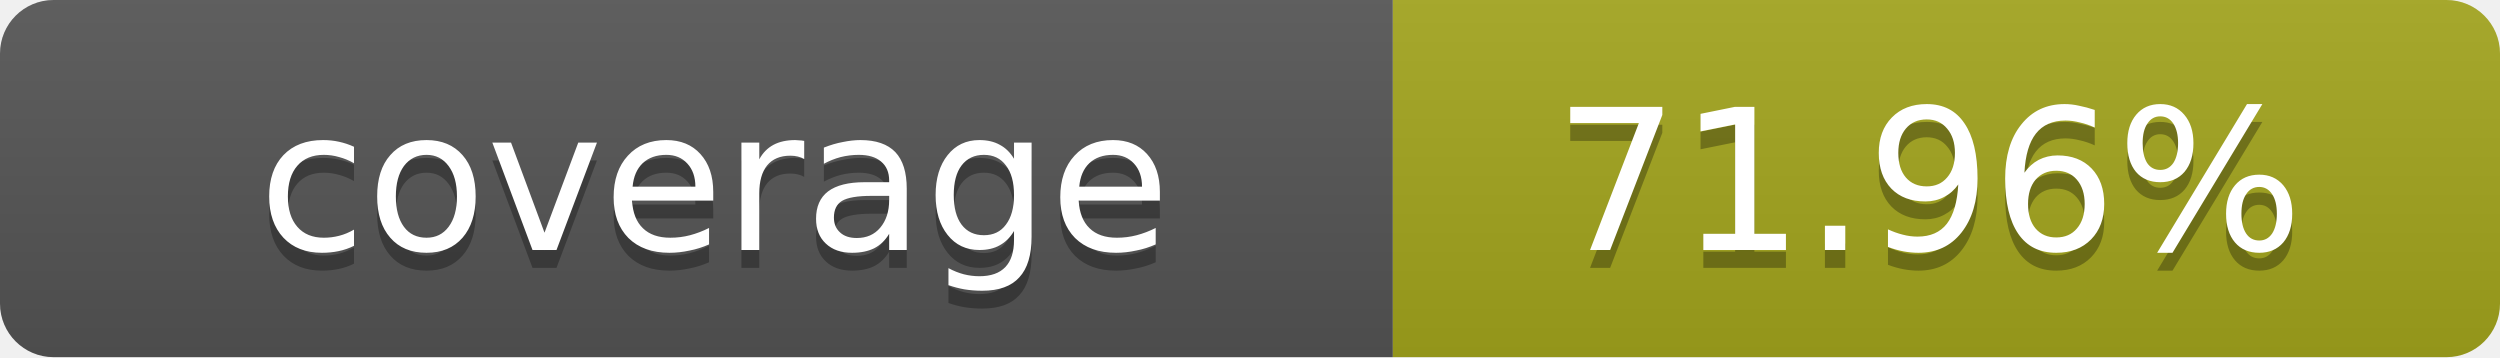
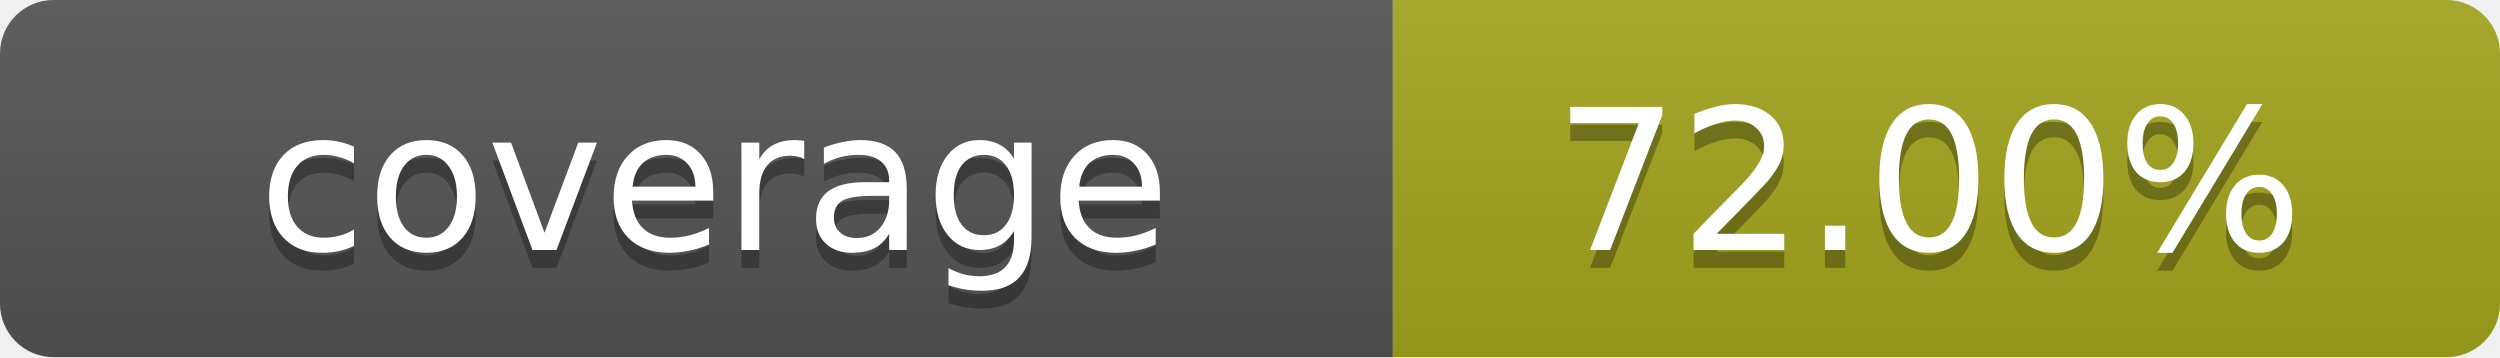
- <svg xmlns="http://www.w3.org/2000/svg" width="140" height="20" role="img" aria-label="coverage: 71.96%">
+ <svg xmlns="http://www.w3.org/2000/svg" width="140" height="20" role="img" aria-label="coverage: 72.00%">
  <linearGradient id="s" x2="0" y2="100%">
    <stop offset="0" stop-color="#bbb" stop-opacity=".1" />
    <stop offset="1" stop-opacity=".1" />
  </linearGradient>
  <clipPath id="r">
    <rect width="140" height="20" rx="3" fill="#fff" />
  </clipPath>
  <g clip-path="url(#r)">
    <rect width="78" height="20" fill="#555" />
    <rect x="78" width="62" height="20" fill="#a4a61d" />
    <rect width="140" height="20" fill="url(#s)" />
  </g>
  <g fill="#fff" text-anchor="middle" font-family="Verdana,Geneva,DejaVu Sans,sans-serif" text-rendering="geometricPrecision" font-size="11">
    <text x="40" y="15" fill="#010101" fill-opacity=".3">coverage</text>
    <text x="40" y="14">coverage</text>
-     <text x="108" y="15" fill="#010101" fill-opacity=".3">71.96%</text>
-     <text x="108" y="14">71.96%</text>
+     <text x="108" y="15" fill="#010101" fill-opacity=".3">72.00%</text>
+     <text x="108" y="14">72.00%</text>
  </g>
</svg>
